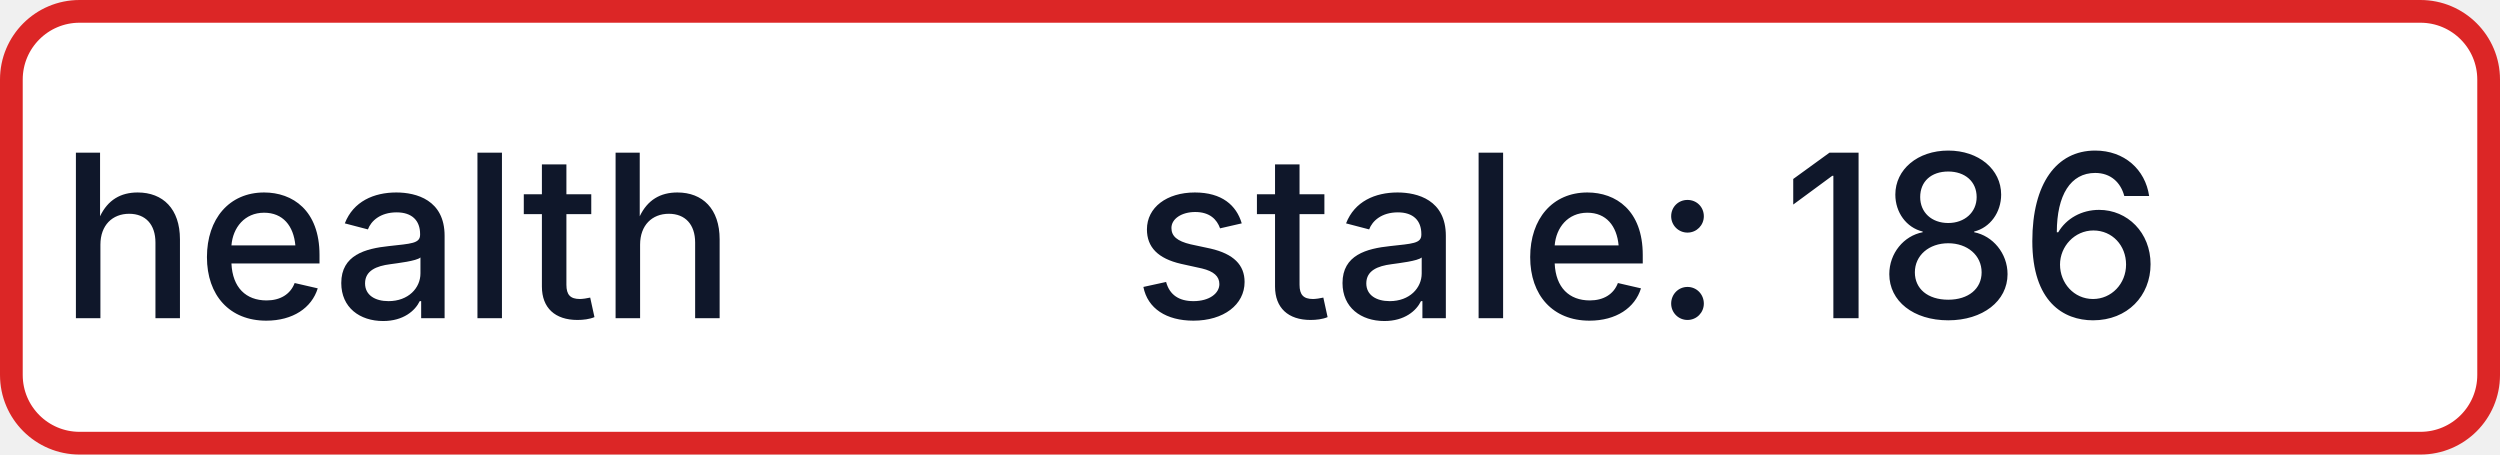
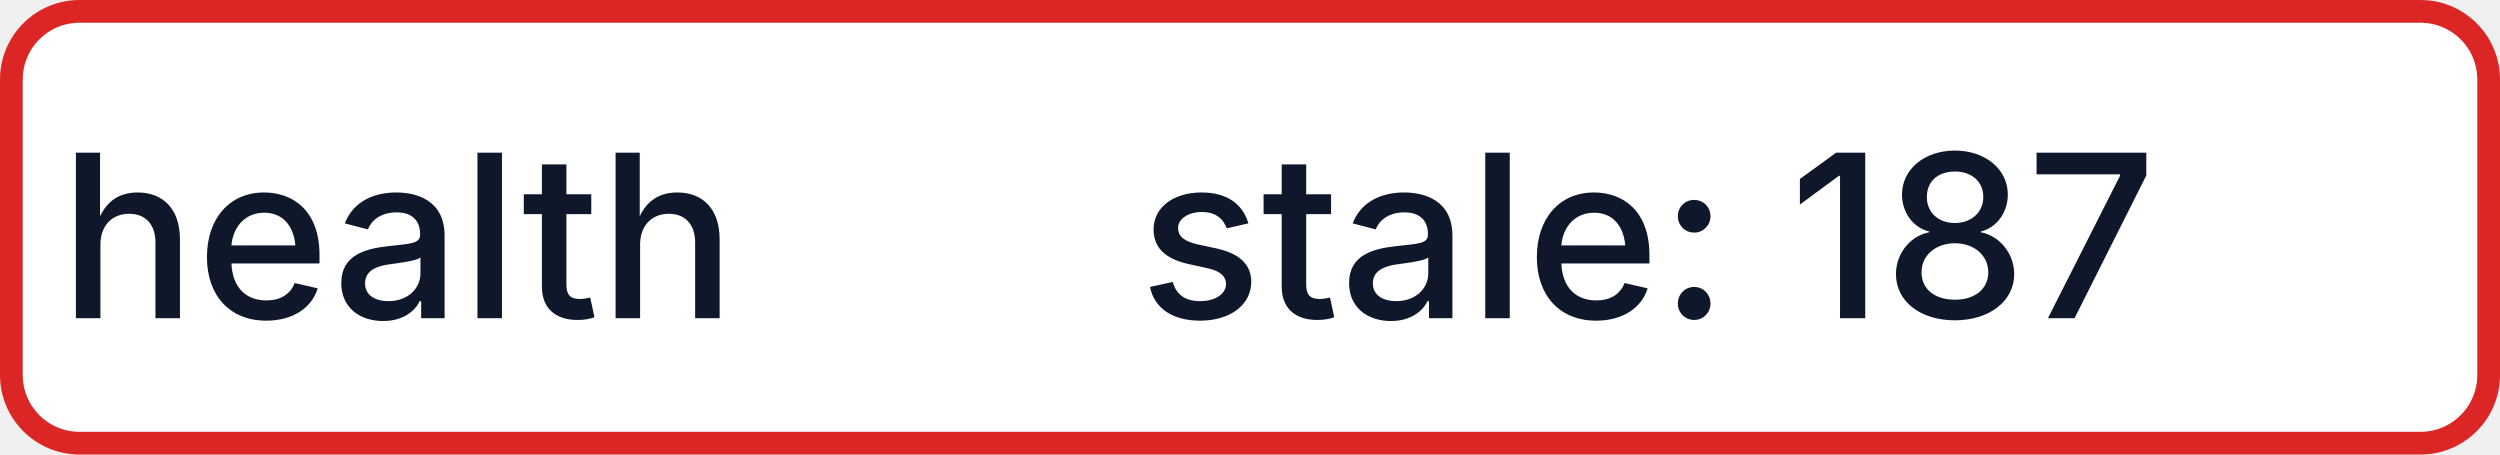
- <svg xmlns="http://www.w3.org/2000/svg" width="110" height="20" role="img" aria-label="health: stale: 186">
+ <svg xmlns="http://www.w3.org/2000/svg" width="110" height="20" role="img" aria-label="health: stale: 187">
  <rect x="0.5" y="0.5" width="109" height="19" rx="3" fill="#FFFFFF" stroke="#DC2626" stroke-width="1" />
  <g fill="#0F172A" text-anchor="middle" font-family="-apple-system,BlinkMacSystemFont,Segoe UI,sans-serif" font-size="10" font-weight="500">
    <text x="17.5" y="14">health</text>
-     <text x="72.5" y="14" textLength="68" lengthAdjust="spacingAndGlyphs">stale: 186</text>
+     <text x="72.5" y="14" textLength="68" lengthAdjust="spacingAndGlyphs">stale: 187</text>
  </g>
</svg>
